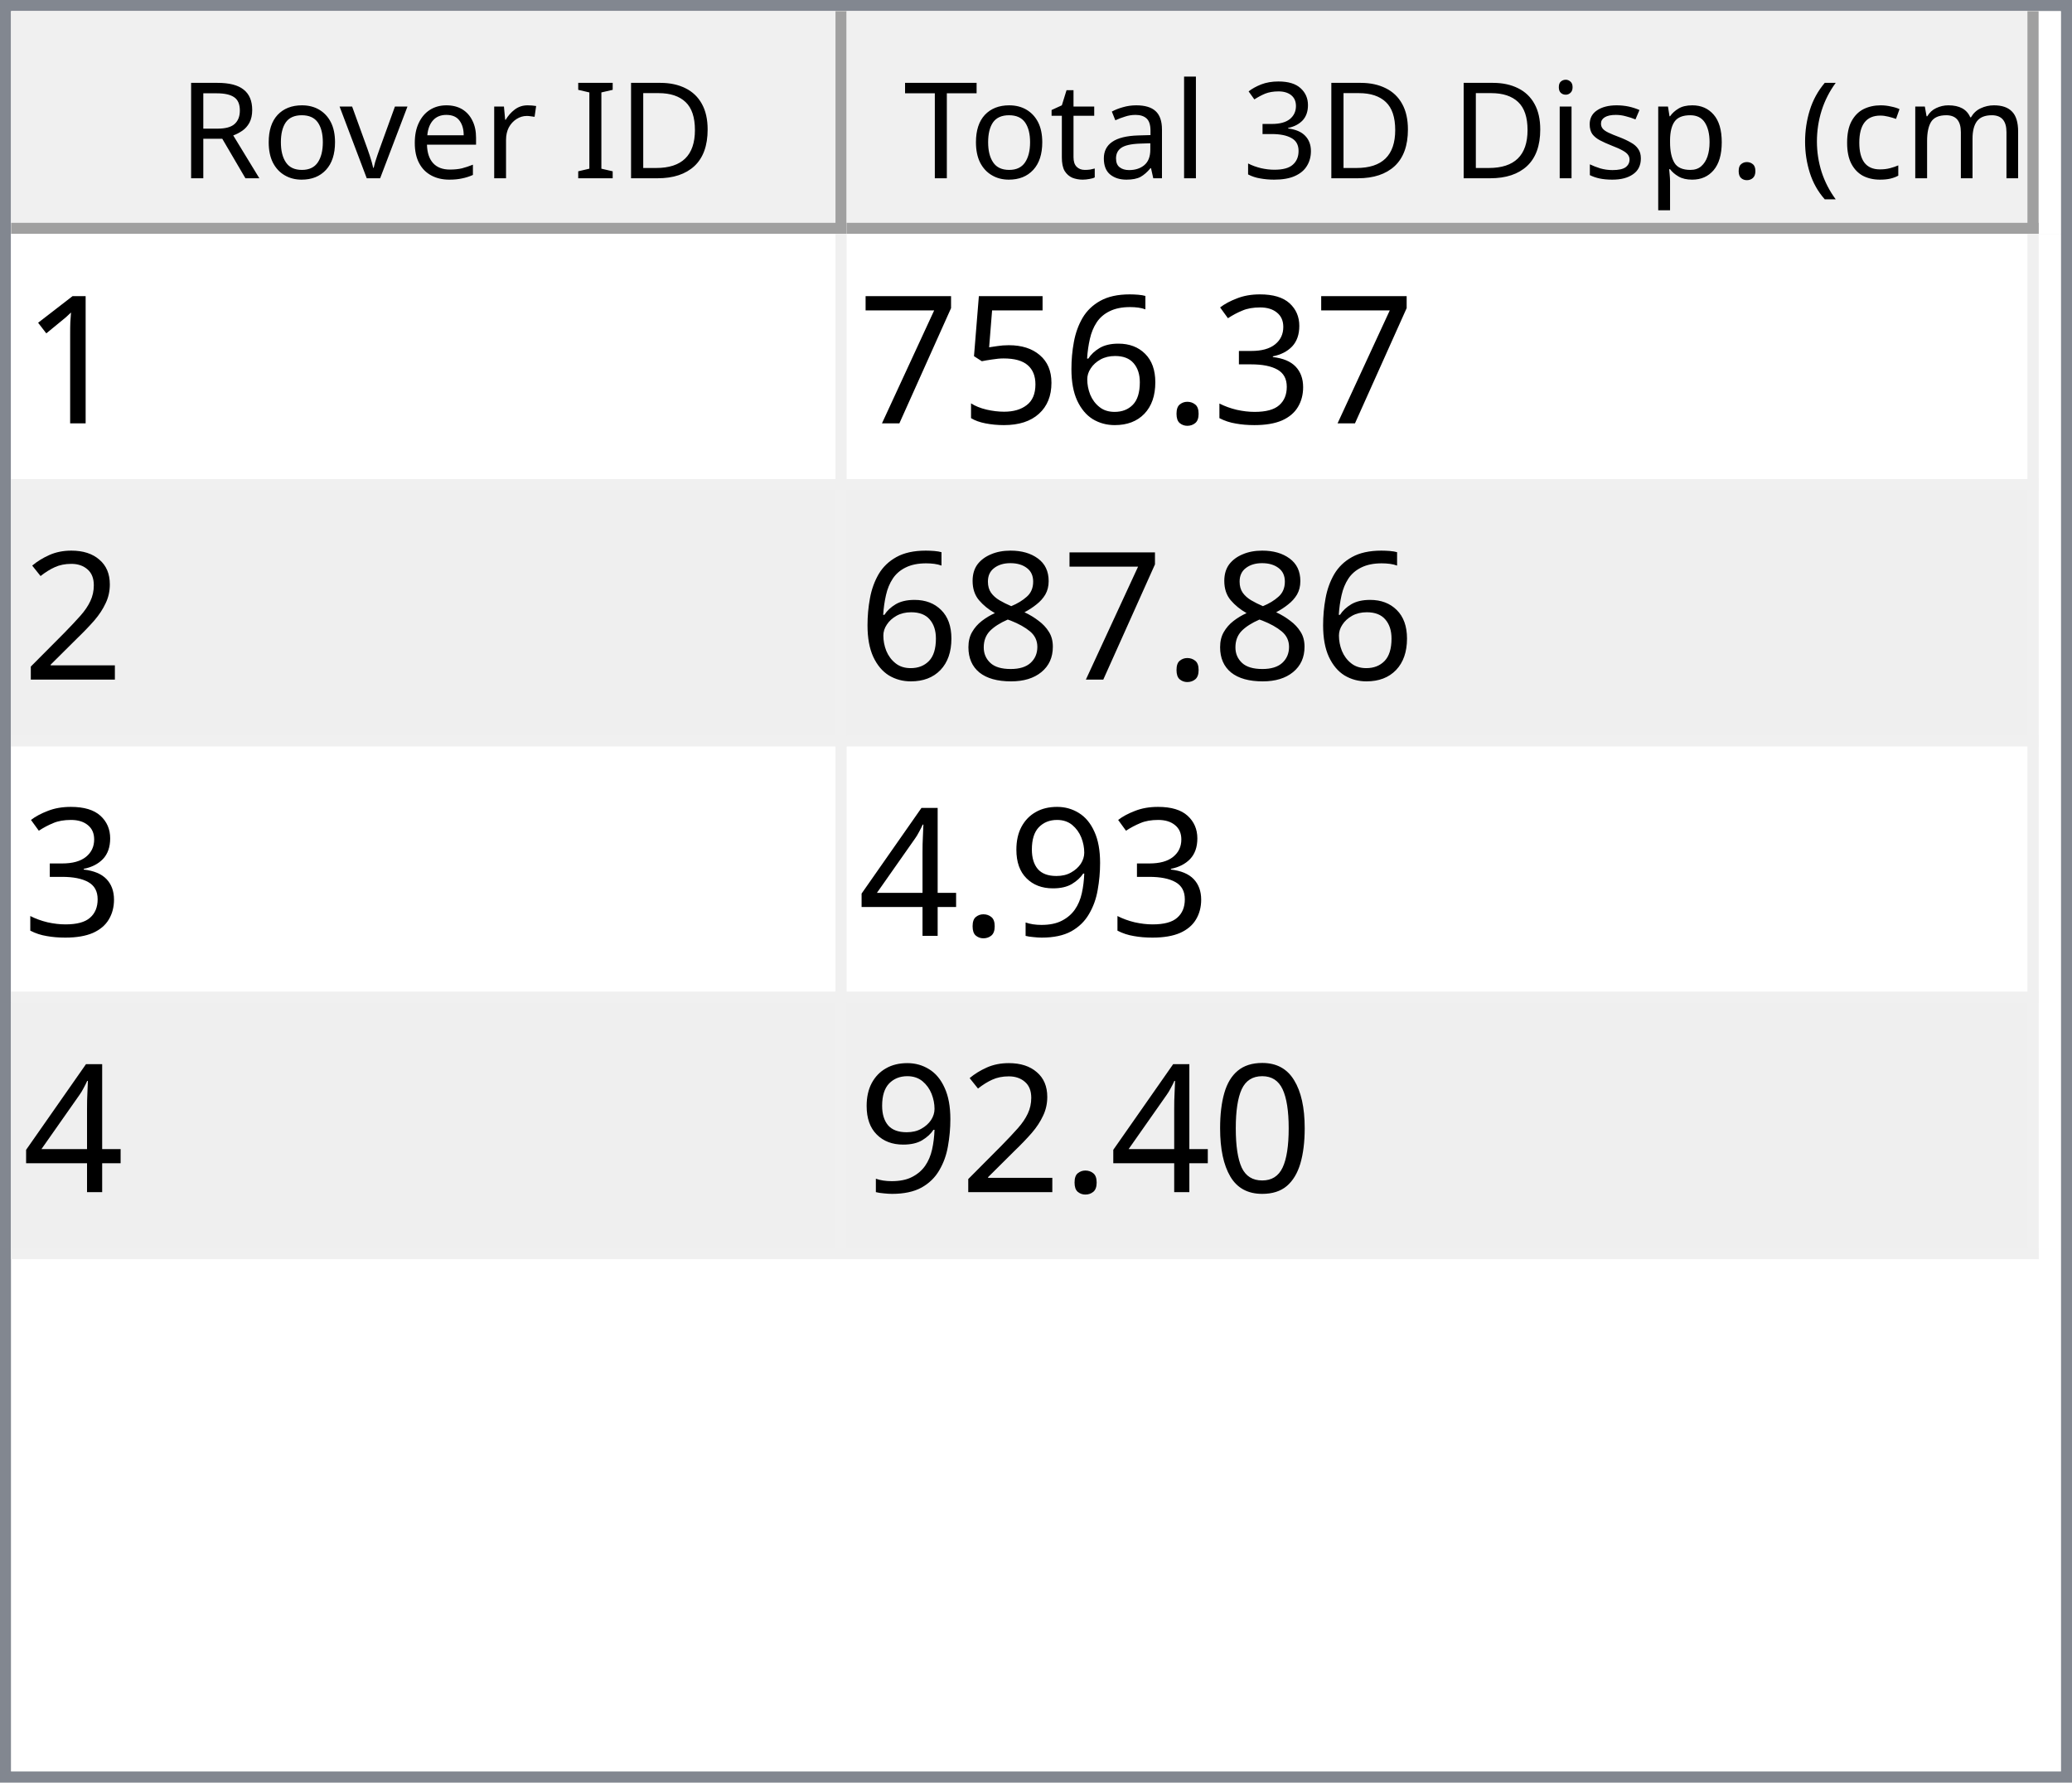
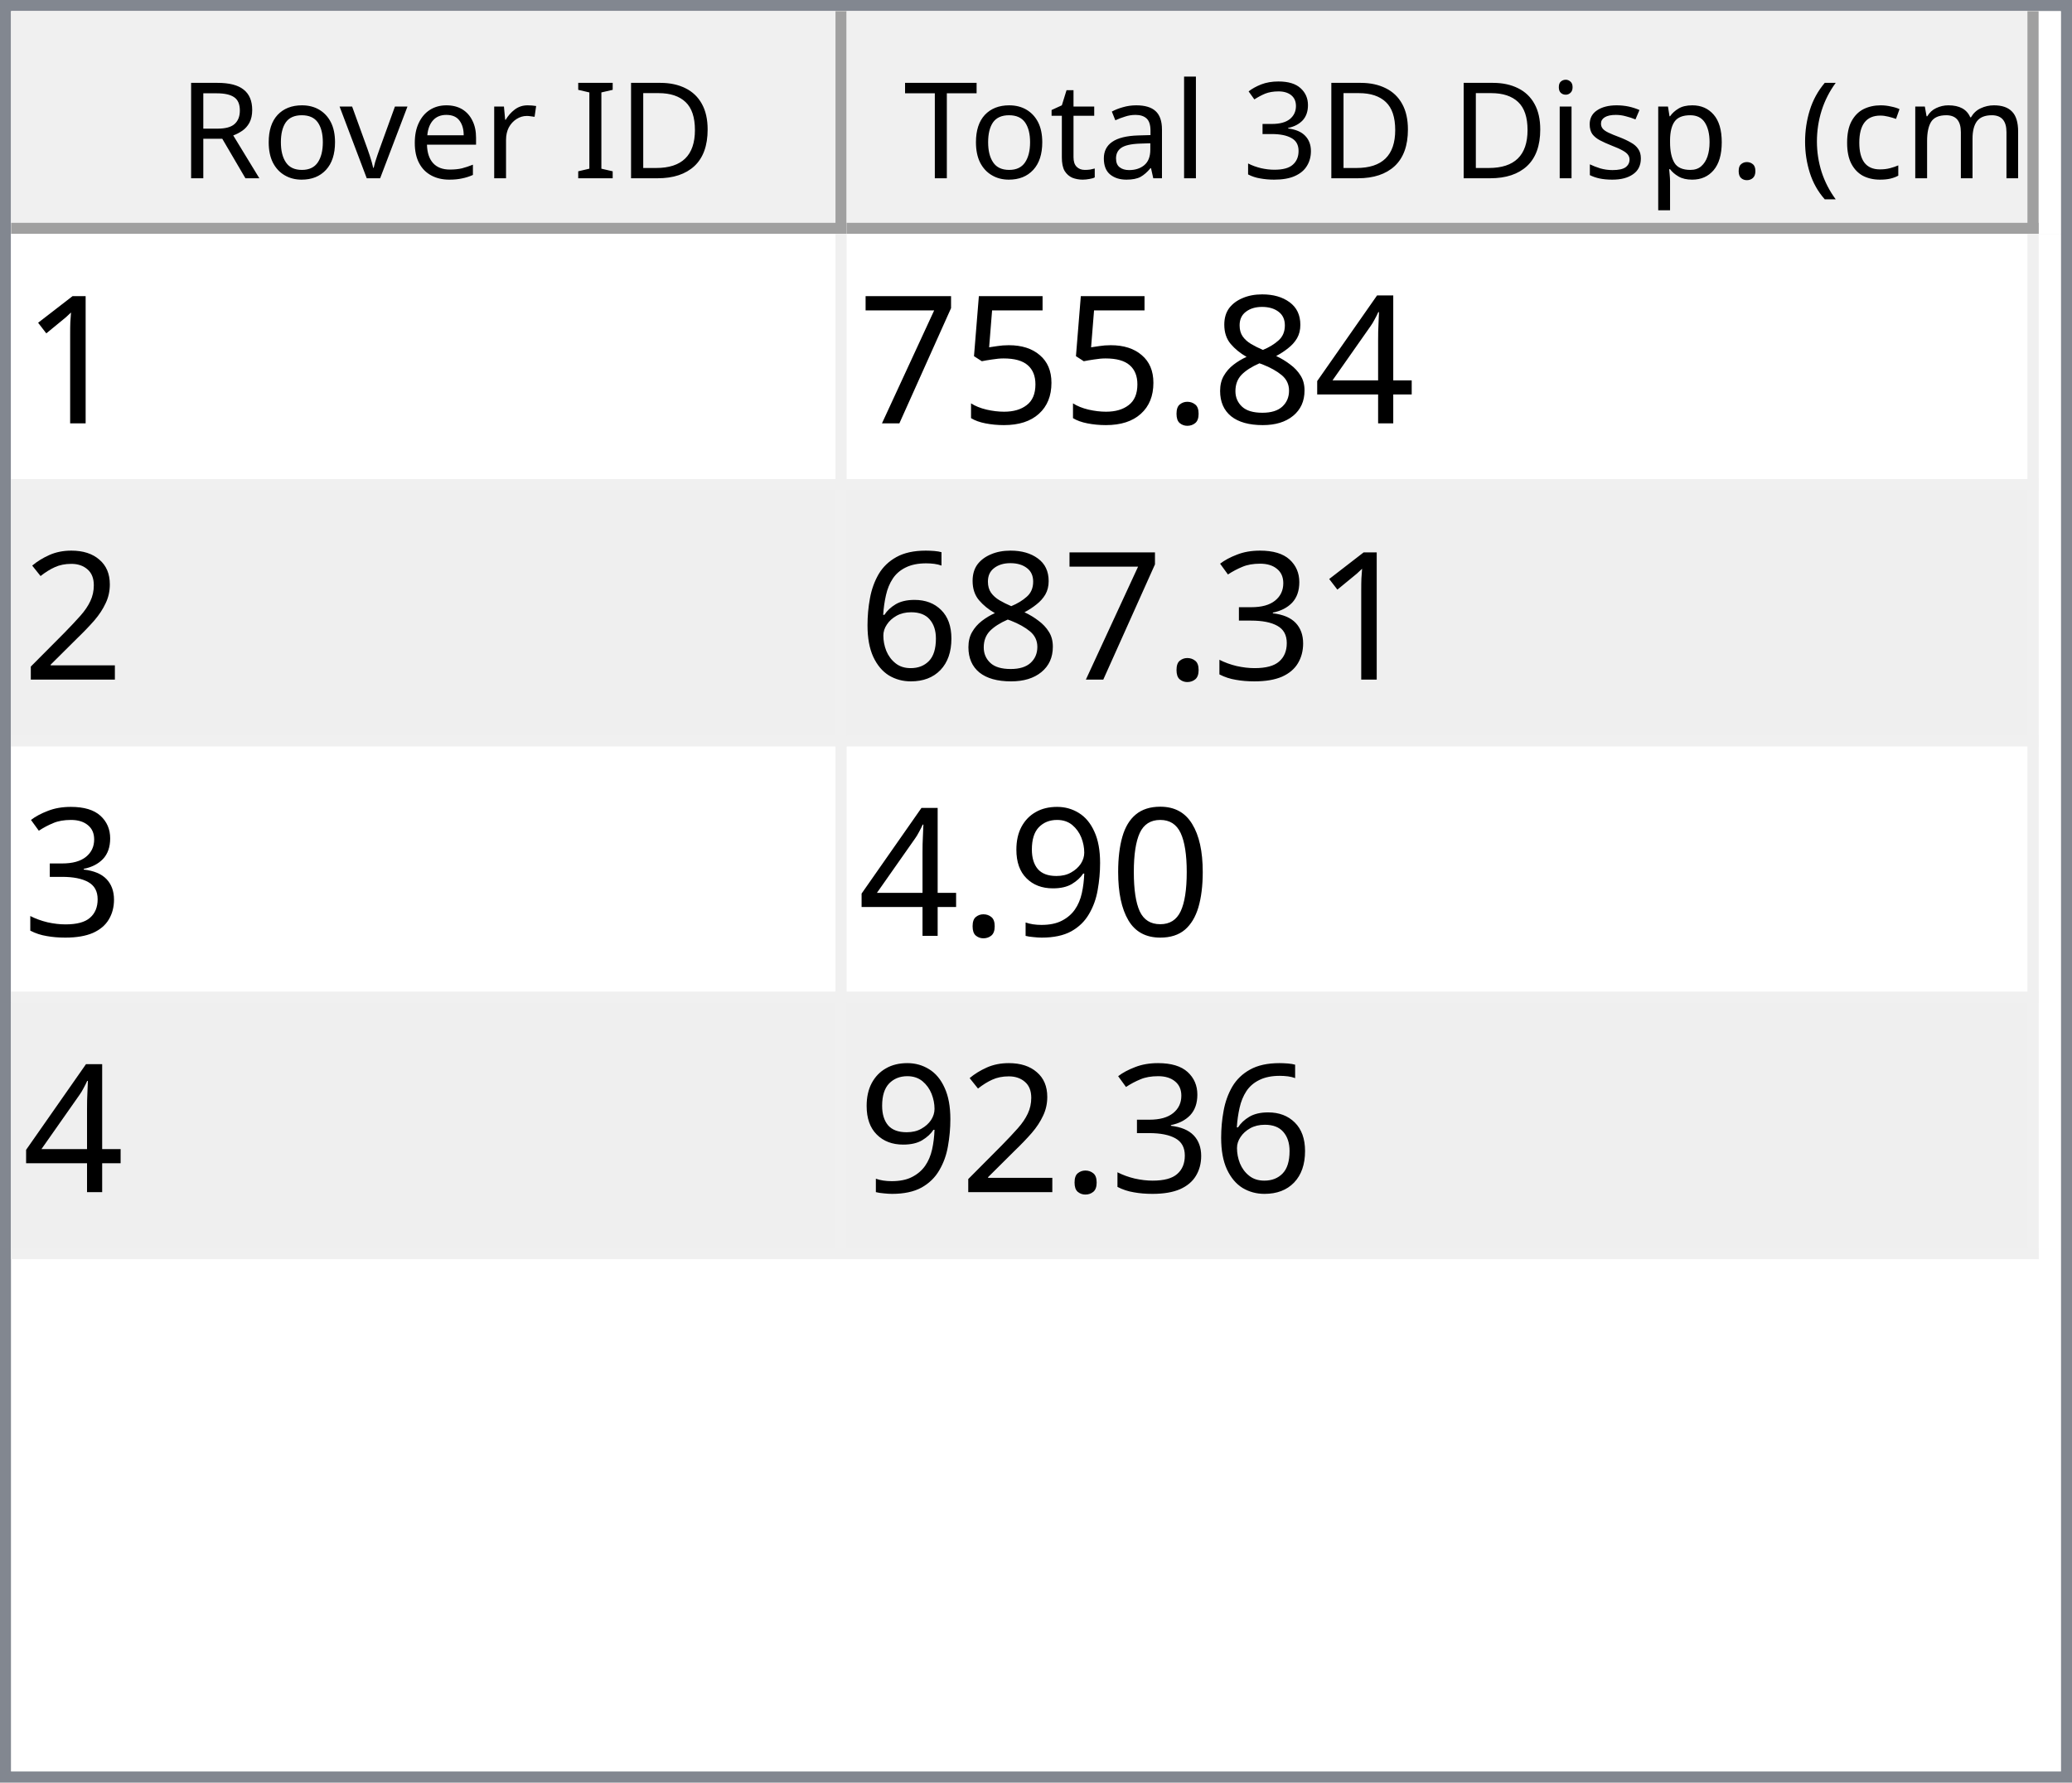
<svg xmlns="http://www.w3.org/2000/svg" style="fill-opacity:1; color-rendering:auto; color-interpolation:auto; text-rendering:auto; stroke:black; stroke-linecap:square; stroke-miterlimit:10; shape-rendering:auto; stroke-opacity:1; fill:black; stroke-dasharray:none; font-weight:normal; stroke-width:1; font-family:'Dialog'; font-style:normal; stroke-linejoin:miter; font-size:12px; stroke-dashoffset:0; image-rendering:auto;" width="186" height="160">
  <defs id="genericDefs" />
  <g>
    <defs id="defs1">
      <clipPath clipPathUnits="userSpaceOnUse" id="clipPath1">
        <path d="M0 0 L186 0 L186 160 L0 160 L0 0 Z" />
      </clipPath>
      <clipPath clipPathUnits="userSpaceOnUse" id="clipPath2">
        <path d="M0 0 L0 160 L186 160 L186 0 Z" />
      </clipPath>
      <clipPath clipPathUnits="userSpaceOnUse" id="clipPath3">
        <path d="M0 0 L0 20 L184 20 L184 0 Z" />
      </clipPath>
      <clipPath clipPathUnits="userSpaceOnUse" id="clipPath4">
        <path d="M0 0 L0 20 L75 20 L75 0 Z" />
      </clipPath>
      <clipPath clipPathUnits="userSpaceOnUse" id="clipPath5">
        <path d="M1 1 L1 19 L74 19 L74 1 Z" />
      </clipPath>
      <clipPath clipPathUnits="userSpaceOnUse" id="clipPath6">
        <path d="M0 0 L0 18 L73 18 L73 0 Z" />
      </clipPath>
      <clipPath clipPathUnits="userSpaceOnUse" id="clipPath7">
        <path d="M-0.5 -0.5 L-0.5 19.5 L74.5 19.5 L74.5 -0.5 Z" />
      </clipPath>
      <clipPath clipPathUnits="userSpaceOnUse" id="clipPath8">
        <path d="M0 0 L0 20 L107 20 L107 0 Z" />
      </clipPath>
      <clipPath clipPathUnits="userSpaceOnUse" id="clipPath9">
        <path d="M1 1 L1 19 L106 19 L106 1 Z" />
      </clipPath>
      <clipPath clipPathUnits="userSpaceOnUse" id="clipPath10">
        <path d="M0 0 L0 18 L105 18 L105 0 Z" />
      </clipPath>
      <clipPath clipPathUnits="userSpaceOnUse" id="clipPath11">
        <path d="M-0.5 -0.5 L-0.5 19.5 L106.5 19.5 L106.5 -0.5 Z" />
      </clipPath>
      <clipPath clipPathUnits="userSpaceOnUse" id="clipPath12">
        <path d="M0 0 L0 138 L184 138 L184 0 Z" />
      </clipPath>
      <clipPath clipPathUnits="userSpaceOnUse" id="clipPath13">
        <path d="M0 0 L0 92 L182 92 L182 0 Z" />
      </clipPath>
      <clipPath clipPathUnits="userSpaceOnUse" id="clipPath14">
        <path d="M-0.5 -0.5 L-0.5 91.5 L181.5 91.5 L181.5 -0.5 Z" />
      </clipPath>
      <clipPath clipPathUnits="userSpaceOnUse" id="clipPath15">
        <path d="M0 0 L0 22 L74 22 L74 0 Z" />
      </clipPath>
      <clipPath clipPathUnits="userSpaceOnUse" id="clipPath16">
        <path d="M0 0 L0 22 L106 22 L106 0 Z" />
      </clipPath>
      <font horiz-adv-x="64.551" id="font1">
        <font-face ascent="107.91" descent="25.098" units-per-em="100" style="font-style:normal; font-family:Segoe UI; font-weight:normal;" />
        <missing-glyph horiz-adv-x="64.551" d="M8.109 0 L8.109 68.266 L56.453 68.266 L56.453 0 L8.109 0 ZM15.328 7.234 L49.219 7.234 L49.219 61.031 L15.328 61.031 L15.328 7.234 Z" />
        <glyph unicode="D" horiz-adv-x="70.117" d="M9.188 0 L9.188 70.016 L28.516 70.016 Q65.531 70.016 65.531 35.891 Q65.531 19.672 55.25 9.836 Q44.969 0 27.734 0 L9.188 0 ZM17.391 62.594 L17.391 7.422 L27.828 7.422 Q41.609 7.422 49.273 14.797 Q56.938 22.172 56.938 35.688 Q56.938 62.594 28.328 62.594 L17.391 62.594 Z" />
        <glyph unicode="I" horiz-adv-x="26.611" d="M17.391 0 L9.188 0 L9.188 70.016 L17.391 70.016 L17.391 0 Z" />
        <glyph unicode=" " horiz-adv-x="27.393" d="" />
        <glyph unicode="r" horiz-adv-x="34.766" d="M34.188 41.891 Q32.078 43.5 28.125 43.5 Q23 43.5 19.555 38.672 Q16.109 33.844 16.109 25.484 L16.109 0 L8.109 0 L8.109 50 L16.109 50 L16.109 39.703 L16.312 39.703 Q18.016 44.969 21.531 47.922 Q25.047 50.875 29.391 50.875 Q32.516 50.875 34.188 50.203 L34.188 41.891 Z" />
        <glyph unicode="e" horiz-adv-x="52.295" d="M48.297 23 L12.984 23 Q13.188 14.656 17.484 10.109 Q21.781 5.562 29.297 5.562 Q37.75 5.562 44.828 11.141 L44.828 3.609 Q38.234 -1.172 27.391 -1.172 Q16.797 -1.172 10.742 5.641 Q4.688 12.453 4.688 24.812 Q4.688 36.469 11.305 43.82 Q17.922 51.172 27.734 51.172 Q37.547 51.172 42.922 44.828 Q48.297 38.484 48.297 27.203 L48.297 23 ZM40.094 29.781 Q40.047 36.719 36.75 40.578 Q33.453 44.438 27.594 44.438 Q21.922 44.438 17.969 40.383 Q14.016 36.328 13.094 29.781 L40.094 29.781 Z" />
        <glyph unicode="v" horiz-adv-x="47.9" d="M47.406 50 L27.484 0 L19.625 0 L0.688 50 L9.469 50 L22.172 13.672 Q23.578 9.672 23.922 6.688 L24.125 6.688 Q24.609 10.453 25.688 13.484 L38.969 50 L47.406 50 Z" />
        <glyph unicode="o" horiz-adv-x="58.594" d="M29 -1.172 Q17.922 -1.172 11.305 5.836 Q4.688 12.844 4.688 24.422 Q4.688 37.016 11.57 44.094 Q18.453 51.172 30.172 51.172 Q41.359 51.172 47.633 44.289 Q53.906 37.406 53.906 25.203 Q53.906 13.234 47.141 6.031 Q40.375 -1.172 29 -1.172 ZM29.594 44.438 Q21.875 44.438 17.383 39.188 Q12.891 33.938 12.891 24.703 Q12.891 15.828 17.43 10.695 Q21.969 5.562 29.594 5.562 Q37.359 5.562 41.531 10.594 Q45.703 15.625 45.703 24.906 Q45.703 34.281 41.531 39.359 Q37.359 44.438 29.594 44.438 Z" />
        <glyph unicode="R" horiz-adv-x="59.814" d="M59.375 0 L49.609 0 L37.891 19.625 Q36.281 22.359 34.766 24.289 Q33.25 26.219 31.664 27.438 Q30.078 28.656 28.25 29.219 Q26.422 29.781 24.125 29.781 L17.391 29.781 L17.391 0 L9.188 0 L9.188 70.016 L30.078 70.016 Q34.672 70.016 38.555 68.867 Q42.438 67.719 45.289 65.375 Q48.141 63.031 49.758 59.547 Q51.375 56.062 51.375 51.375 Q51.375 47.703 50.273 44.656 Q49.172 41.609 47.148 39.211 Q45.125 36.812 42.266 35.133 Q39.406 33.453 35.844 32.516 L35.844 32.328 Q37.594 31.547 38.891 30.547 Q40.188 29.547 41.359 28.18 Q42.531 26.812 43.68 25.078 Q44.828 23.344 46.234 21.047 L59.375 0 ZM17.391 62.594 L17.391 37.203 L28.516 37.203 Q31.594 37.203 34.203 38.133 Q36.812 39.062 38.719 40.797 Q40.625 42.531 41.703 45.047 Q42.781 47.562 42.781 50.688 Q42.781 56.297 39.141 59.445 Q35.5 62.594 28.609 62.594 L17.391 62.594 Z" />
        <glyph unicode=")" horiz-adv-x="30.176" d="M8.297 -15.922 L1.172 -15.922 Q16.406 2.344 16.406 26.812 Q16.406 51.469 1.078 70.016 L8.297 70.016 Q23.531 52.156 23.531 26.703 Q23.531 1.375 8.297 -15.922 Z" />
        <glyph unicode="m" horiz-adv-x="86.133" d="M79.109 0 L71.094 0 L71.094 28.719 Q71.094 37.016 68.531 40.727 Q65.969 44.438 59.906 44.438 Q54.781 44.438 51.195 39.75 Q47.609 35.062 47.609 28.516 L47.609 0 L39.594 0 L39.594 29.688 Q39.594 44.438 28.219 44.438 Q22.953 44.438 19.531 40.016 Q16.109 35.594 16.109 28.516 L16.109 0 L8.109 0 L8.109 50 L16.109 50 L16.109 42.094 L16.312 42.094 Q21.625 51.172 31.844 51.172 Q36.969 51.172 40.773 48.312 Q44.578 45.453 46 40.828 Q51.562 51.172 62.594 51.172 Q79.109 51.172 79.109 30.812 L79.109 0 Z" />
        <glyph unicode="c" horiz-adv-x="46.191" d="M42.188 2.297 Q36.422 -1.172 28.516 -1.172 Q17.828 -1.172 11.258 5.789 Q4.688 12.75 4.688 23.828 Q4.688 36.188 11.766 43.68 Q18.844 51.172 30.672 51.172 Q37.25 51.172 42.281 48.734 L42.281 40.531 Q36.719 44.438 30.375 44.438 Q22.703 44.438 17.797 38.945 Q12.891 33.453 12.891 24.516 Q12.891 15.719 17.508 10.641 Q22.125 5.562 29.891 5.562 Q36.422 5.562 42.188 9.906 L42.188 2.297 Z" />
        <glyph unicode="(" horiz-adv-x="30.176" d="M29.109 -15.922 L21.969 -15.922 Q6.844 1.375 6.844 26.703 Q6.844 52.156 21.969 70.016 L29.203 70.016 Q13.875 51.469 13.875 26.812 Q13.875 2.344 29.109 -15.922 Z" />
        <glyph unicode="." horiz-adv-x="21.68" d="M10.891 -1.078 Q8.641 -1.078 7.055 0.539 Q5.469 2.156 5.469 4.391 Q5.469 6.641 7.055 8.273 Q8.641 9.906 10.891 9.906 Q13.188 9.906 14.797 8.273 Q16.406 6.641 16.406 4.391 Q16.406 2.156 14.797 0.539 Q13.188 -1.078 10.891 -1.078 Z" />
        <glyph unicode="p" horiz-adv-x="58.789" d="M16.312 7.234 L16.109 7.234 L16.109 -23 L8.109 -23 L8.109 50 L16.109 50 L16.109 41.219 L16.312 41.219 Q22.219 51.172 33.594 51.172 Q43.266 51.172 48.688 44.461 Q54.109 37.75 54.109 26.469 Q54.109 13.922 48 6.375 Q41.891 -1.172 31.297 -1.172 Q21.578 -1.172 16.312 7.234 ZM16.109 27.391 L16.109 20.406 Q16.109 14.203 20.141 9.883 Q24.172 5.562 30.375 5.562 Q37.641 5.562 41.773 11.133 Q45.906 16.703 45.906 26.609 Q45.906 34.969 42.047 39.703 Q38.188 44.438 31.594 44.438 Q24.609 44.438 20.359 39.578 Q16.109 34.719 16.109 27.391 Z" />
        <glyph unicode="s" horiz-adv-x="42.432" d="M5.078 1.812 L5.078 10.406 Q11.625 5.562 19.484 5.562 Q30.031 5.562 30.031 12.594 Q30.031 14.594 29.125 15.992 Q28.219 17.391 26.68 18.461 Q25.141 19.531 23.07 20.383 Q21 21.234 18.609 22.172 Q15.281 23.484 12.766 24.828 Q10.25 26.172 8.57 27.859 Q6.891 29.547 6.031 31.695 Q5.172 33.844 5.172 36.719 Q5.172 40.234 6.789 42.945 Q8.406 45.656 11.086 47.484 Q13.766 49.312 17.211 50.242 Q20.656 51.172 24.312 51.172 Q30.812 51.172 35.938 48.922 L35.938 40.828 Q30.422 44.438 23.25 44.438 Q21 44.438 19.195 43.922 Q17.391 43.406 16.094 42.477 Q14.797 41.547 14.086 40.258 Q13.375 38.969 13.375 37.406 Q13.375 35.453 14.086 34.133 Q14.797 32.812 16.164 31.789 Q17.531 30.766 19.484 29.938 Q21.438 29.109 23.922 28.125 Q27.25 26.859 29.883 25.516 Q32.516 24.172 34.375 22.484 Q36.234 20.797 37.234 18.602 Q38.234 16.406 38.234 13.375 Q38.234 9.672 36.602 6.938 Q34.969 4.203 32.234 2.398 Q29.5 0.594 25.93 -0.289 Q22.359 -1.172 18.453 -1.172 Q10.75 -1.172 5.078 1.812 Z" />
        <glyph unicode="i" horiz-adv-x="24.219" d="M12.203 62.703 Q10.062 62.703 8.547 64.164 Q7.031 65.625 7.031 67.875 Q7.031 70.125 8.547 71.609 Q10.062 73.094 12.203 73.094 Q14.406 73.094 15.945 71.609 Q17.484 70.125 17.484 67.875 Q17.484 65.719 15.945 64.211 Q14.406 62.703 12.203 62.703 ZM16.109 0 L8.109 0 L8.109 50 L16.109 50 L16.109 0 Z" />
        <glyph unicode="3" horiz-adv-x="53.906" d="M46.531 19.828 Q46.531 15.094 44.75 11.211 Q42.969 7.328 39.719 4.57 Q36.469 1.812 31.93 0.297 Q27.391 -1.219 21.922 -1.219 Q11.922 -1.219 6 2.594 L6 11.188 Q13.094 5.609 22.219 5.609 Q25.875 5.609 28.828 6.539 Q31.781 7.469 33.906 9.227 Q36.031 10.984 37.18 13.477 Q38.328 15.969 38.328 19.094 Q38.328 32.812 18.797 32.812 L12.984 32.812 L12.984 39.594 L18.5 39.594 Q35.797 39.594 35.797 52.484 Q35.797 64.406 22.609 64.406 Q15.188 64.406 8.688 59.422 L8.688 67.188 Q15.375 71.188 24.609 71.188 Q29 71.188 32.57 69.969 Q36.141 68.75 38.68 66.555 Q41.219 64.359 42.609 61.281 Q44 58.203 44 54.5 Q44 40.672 30.031 36.719 L30.031 36.531 Q33.594 36.141 36.625 34.797 Q39.656 33.453 41.852 31.305 Q44.047 29.156 45.289 26.25 Q46.531 23.344 46.531 19.828 Z" />
        <glyph unicode="l" horiz-adv-x="24.219" d="M16.109 0 L8.109 0 L8.109 74.031 L16.109 74.031 L16.109 0 Z" />
        <glyph unicode="a" horiz-adv-x="50.879" d="M43.891 0 L35.891 0 L35.891 7.812 L35.688 7.812 Q30.469 -1.172 20.312 -1.172 Q12.844 -1.172 8.617 2.781 Q4.391 6.734 4.391 13.281 Q4.391 27.297 20.906 29.594 L35.891 31.688 Q35.891 44.438 25.594 44.438 Q16.547 44.438 9.281 38.281 L9.281 46.484 Q16.656 51.172 26.266 51.172 Q43.891 51.172 43.891 32.516 L43.891 0 ZM35.891 25.297 L23.828 23.641 Q18.266 22.859 15.43 20.875 Q12.594 18.891 12.594 13.875 Q12.594 10.203 15.211 7.883 Q17.828 5.562 22.172 5.562 Q28.125 5.562 32.008 9.742 Q35.891 13.922 35.891 20.312 L35.891 25.297 Z" />
        <glyph unicode="t" horiz-adv-x="33.887" d="M31.297 0.484 Q28.469 -1.078 23.828 -1.078 Q10.688 -1.078 10.688 13.578 L10.688 43.172 L2.094 43.172 L2.094 50 L10.688 50 L10.688 62.203 L18.703 64.797 L18.703 50 L31.297 50 L31.297 43.172 L18.703 43.172 L18.703 14.984 Q18.703 9.969 20.414 7.82 Q22.125 5.672 26.078 5.672 Q29.109 5.672 31.297 7.328 L31.297 0.484 Z" />
        <glyph unicode="T" horiz-adv-x="52.393" d="M50.594 62.594 L30.375 62.594 L30.375 0 L22.172 0 L22.172 62.594 L2 62.594 L2 70.016 L50.594 70.016 L50.594 62.594 Z" />
      </font>
      <font horiz-adv-x="75.0" id="font2">
        <font-face ascent="100.537" descent="21.973" units-per-em="100" style="font-style:normal; font-family:sans-serif; font-weight:normal;" />
        <missing-glyph horiz-adv-x="75.0" d="M12.5 0 L12.5 62.5 L62.5 62.5 L62.5 0 L12.5 0 ZM14.062 1.562 L60.938 1.562 L60.938 60.938 L14.062 60.938 L14.062 1.562 Z" />
        <glyph unicode="1" horiz-adv-x="55.615" d="M37.25 0 L28.469 0 L28.469 56 Q25.297 52.984 20.141 49.953 Q14.984 46.922 10.891 45.406 L10.891 53.906 Q18.266 57.375 23.781 62.305 Q29.297 67.234 31.594 71.875 L37.25 71.875 L37.25 0 Z" />
-         <glyph unicode="3" horiz-adv-x="55.615" d="M4.203 18.891 L12.984 20.062 Q14.5 12.594 18.141 9.297 Q21.781 6 27 6 Q33.203 6 37.477 10.297 Q41.75 14.594 41.75 20.953 Q41.75 27 37.797 30.93 Q33.844 34.859 27.734 34.859 Q25.25 34.859 21.531 33.891 L22.516 41.609 Q23.391 41.5 23.922 41.5 Q29.547 41.5 34.039 44.43 Q38.531 47.359 38.531 53.469 Q38.531 58.297 35.258 61.477 Q31.984 64.656 26.812 64.656 Q21.688 64.656 18.266 61.43 Q14.844 58.203 13.875 51.766 L5.078 53.328 Q6.688 62.156 12.398 67.016 Q18.109 71.875 26.609 71.875 Q32.469 71.875 37.398 69.359 Q42.328 66.844 44.945 62.5 Q47.562 58.156 47.562 53.266 Q47.562 48.641 45.07 44.828 Q42.578 41.016 37.703 38.766 Q44.047 37.312 47.562 32.695 Q51.078 28.078 51.078 21.141 Q51.078 11.766 44.242 5.25 Q37.406 -1.266 26.953 -1.266 Q17.531 -1.266 11.305 4.352 Q5.078 9.969 4.203 18.891 Z" />
+         <glyph unicode="4" horiz-adv-x="55.615" d="M32.328 0 L32.328 17.141 L1.266 17.141 L1.266 25.203 L33.938 71.578 L41.109 71.578 L41.109 25.203 L50.781 25.203 L50.781 17.141 L41.109 17.141 L41.109 0 L32.328 0 ZM32.328 25.203 L32.328 57.469 L9.906 25.203 L32.328 25.203 Z" />
+         <glyph unicode="8" horiz-adv-x="55.615" d="M17.672 38.812 Q12.203 40.828 9.57 44.539 Q6.938 48.25 6.938 53.422 Q6.938 61.234 12.555 66.555 Q18.172 71.875 27.484 71.875 Q36.859 71.875 42.578 66.43 Q48.297 60.984 48.297 53.172 Q48.297 48.188 45.68 44.508 Q43.062 40.828 37.75 38.812 Q44.344 36.672 47.781 31.883 Q51.219 27.094 51.219 20.453 Q51.219 11.281 44.727 5.031 Q38.234 -1.219 27.641 -1.219 Q17.047 -1.219 10.547 5.055 Q4.047 11.328 4.047 20.703 Q4.047 27.688 7.594 32.398 Q11.141 37.109 17.672 38.812 ZM15.922 53.719 Q15.922 48.641 19.195 45.414 Q22.469 42.188 27.688 42.188 Q32.766 42.188 36.016 45.383 Q39.266 48.578 39.266 53.219 Q39.266 58.062 35.914 61.359 Q32.562 64.656 27.594 64.656 Q22.562 64.656 19.242 61.43 Q15.922 58.203 15.922 53.719 ZM13.094 20.656 Q13.094 16.891 14.875 13.375 Q16.656 9.859 20.172 7.93 Q23.688 6 27.734 6 Q34.031 6 38.133 10.055 Q42.234 14.109 42.234 20.359 Q42.234 26.703 38.016 30.859 Q33.797 35.016 27.438 35.016 Q21.234 35.016 17.164 30.914 Q13.094 26.812 13.094 20.656 Z" />
        <glyph unicode="." horiz-adv-x="27.783" d="M9.078 0 L9.078 10.016 L19.094 10.016 L19.094 0 L9.078 0 Z" />
-         <glyph unicode="6" horiz-adv-x="55.615" d="M49.75 54.047 L41.016 53.375 Q39.844 58.547 37.703 60.891 Q34.125 64.656 28.906 64.656 Q24.703 64.656 21.531 62.312 Q17.391 59.281 14.992 53.469 Q12.594 47.656 12.5 36.922 Q15.672 41.75 20.266 44.094 Q24.859 46.438 29.891 46.438 Q38.672 46.438 44.852 39.969 Q51.031 33.5 51.031 23.25 Q51.031 16.5 48.125 10.719 Q45.219 4.938 40.141 1.859 Q35.062 -1.219 28.609 -1.219 Q17.625 -1.219 10.695 6.859 Q3.766 14.938 3.766 33.5 Q3.766 54.25 11.422 63.672 Q18.109 71.875 29.438 71.875 Q37.891 71.875 43.289 67.141 Q48.688 62.406 49.75 54.047 ZM13.875 23.188 Q13.875 18.656 15.797 14.508 Q17.719 10.359 21.188 8.18 Q24.656 6 28.469 6 Q34.031 6 38.039 10.492 Q42.047 14.984 42.047 22.703 Q42.047 30.125 38.086 34.398 Q34.125 38.672 28.125 38.672 Q22.172 38.672 18.023 34.398 Q13.875 30.125 13.875 23.188 Z" />
        <glyph unicode="5" horiz-adv-x="55.615" d="M4.156 18.75 L13.375 19.531 Q14.406 12.797 18.141 9.398 Q21.875 6 27.156 6 Q33.5 6 37.891 10.789 Q42.281 15.578 42.281 23.484 Q42.281 31 38.062 35.352 Q33.844 39.703 27 39.703 Q22.75 39.703 19.336 37.773 Q15.922 35.844 13.969 32.766 L5.719 33.844 L12.641 70.609 L48.25 70.609 L48.25 62.203 L19.672 62.203 L15.828 42.969 Q22.266 47.469 29.344 47.469 Q38.719 47.469 45.164 40.969 Q51.609 34.469 51.609 24.266 Q51.609 14.547 45.953 7.469 Q39.062 -1.219 27.156 -1.219 Q17.391 -1.219 11.211 4.25 Q5.031 9.719 4.156 18.75 Z" />
        <glyph unicode="7" horiz-adv-x="55.615" d="M4.734 62.203 L4.734 70.656 L51.078 70.656 L51.078 63.812 Q44.234 56.547 37.523 44.484 Q30.812 32.422 27.156 19.672 Q24.516 10.688 23.781 0 L14.75 0 Q14.891 8.453 18.062 20.414 Q21.234 32.375 27.172 43.484 Q33.109 54.594 39.797 62.203 L4.734 62.203 Z" />
        <glyph unicode="2" horiz-adv-x="55.615" d="M50.344 8.453 L50.344 0 L3.031 0 Q2.938 3.172 4.047 6.109 Q5.859 10.938 9.836 15.625 Q13.812 20.312 21.344 26.469 Q33.016 36.031 37.117 41.625 Q41.219 47.219 41.219 52.203 Q41.219 57.422 37.477 61.008 Q33.734 64.594 27.734 64.594 Q21.391 64.594 17.578 60.789 Q13.766 56.984 13.719 50.25 L4.688 51.172 Q5.609 61.281 11.664 66.578 Q17.719 71.875 27.938 71.875 Q38.234 71.875 44.242 66.164 Q50.25 60.453 50.25 52 Q50.25 47.703 48.492 43.555 Q46.734 39.406 42.656 34.812 Q38.578 30.219 29.109 22.219 Q21.188 15.578 18.945 13.211 Q16.703 10.844 15.234 8.453 L50.344 8.453 Z" />
-         <glyph unicode="8" horiz-adv-x="55.615" d="M17.672 38.812 Q12.203 40.828 9.57 44.539 Q6.938 48.25 6.938 53.422 Q6.938 61.234 12.555 66.555 Q18.172 71.875 27.484 71.875 Q36.859 71.875 42.578 66.43 Q48.297 60.984 48.297 53.172 Q48.297 48.188 45.68 44.508 Q43.062 40.828 37.75 38.812 Q44.344 36.672 47.781 31.883 Q51.219 27.094 51.219 20.453 Q51.219 11.281 44.727 5.031 Q38.234 -1.219 27.641 -1.219 Q17.047 -1.219 10.547 5.055 Q4.047 11.328 4.047 20.703 Q4.047 27.688 7.594 32.398 Q11.141 37.109 17.672 38.812 ZM15.922 53.719 Q15.922 48.641 19.195 45.414 Q22.469 42.188 27.688 42.188 Q32.766 42.188 36.016 45.383 Q39.266 48.578 39.266 53.219 Q39.266 58.062 35.914 61.359 Q32.562 64.656 27.594 64.656 Q22.562 64.656 19.242 61.43 Q15.922 58.203 15.922 53.719 ZM13.094 20.656 Q13.094 16.891 14.875 13.375 Q16.656 9.859 20.172 7.93 Q23.688 6 27.734 6 Q34.031 6 38.133 10.055 Q42.234 14.109 42.234 20.359 Q42.234 26.703 38.016 30.859 Q33.797 35.016 27.438 35.016 Q21.234 35.016 17.164 30.914 Q13.094 26.812 13.094 20.656 Z" />
+         <glyph unicode="3" horiz-adv-x="55.615" d="M4.203 18.891 L12.984 20.062 Q14.5 12.594 18.141 9.297 Q21.781 6 27 6 Q33.203 6 37.477 10.297 Q41.75 14.594 41.75 20.953 Q41.75 27 37.797 30.93 Q33.844 34.859 27.734 34.859 Q25.25 34.859 21.531 33.891 L22.516 41.609 Q23.391 41.5 23.922 41.5 Q29.547 41.5 34.039 44.43 Q38.531 47.359 38.531 53.469 Q38.531 58.297 35.258 61.477 Q31.984 64.656 26.812 64.656 Q21.688 64.656 18.266 61.43 Q14.844 58.203 13.875 51.766 L5.078 53.328 Q6.688 62.156 12.398 67.016 Q18.109 71.875 26.609 71.875 Q32.469 71.875 37.398 69.359 Q42.328 66.844 44.945 62.5 Q47.562 58.156 47.562 53.266 Q47.562 48.641 45.07 44.828 Q42.578 41.016 37.703 38.766 Q44.047 37.312 47.562 32.695 Q51.078 28.078 51.078 21.141 Q51.078 11.766 44.242 5.25 Q37.406 -1.266 26.953 -1.266 Q17.531 -1.266 11.305 4.352 Q5.078 9.969 4.203 18.891 Z" />
+         <glyph unicode="6" horiz-adv-x="55.615" d="M49.75 54.047 L41.016 53.375 Q39.844 58.547 37.703 60.891 Q34.125 64.656 28.906 64.656 Q24.703 64.656 21.531 62.312 Q17.391 59.281 14.992 53.469 Q12.594 47.656 12.5 36.922 Q15.672 41.75 20.266 44.094 Q24.859 46.438 29.891 46.438 Q38.672 46.438 44.852 39.969 Q51.031 33.5 51.031 23.25 Q51.031 16.5 48.125 10.719 Q45.219 4.938 40.141 1.859 Q35.062 -1.219 28.609 -1.219 Q17.625 -1.219 10.695 6.859 Q3.766 14.938 3.766 33.5 Q3.766 54.25 11.422 63.672 Q18.109 71.875 29.438 71.875 Q37.891 71.875 43.289 67.141 Q48.688 62.406 49.75 54.047 ZM13.875 23.188 Q13.875 18.656 15.797 14.508 Q17.719 10.359 21.188 8.18 Q24.656 6 28.469 6 Q34.031 6 38.039 10.492 Q42.047 14.984 42.047 22.703 Q42.047 30.125 38.086 34.398 Q34.125 38.672 28.125 38.672 Q22.172 38.672 18.023 34.398 Q13.875 30.125 13.875 23.188 Z" />
+         <glyph unicode="0" horiz-adv-x="55.615" d="M4.156 35.297 Q4.156 48 6.766 55.742 Q9.375 63.484 14.523 67.68 Q19.672 71.875 27.484 71.875 Q33.25 71.875 37.594 69.555 Q41.938 67.234 44.773 62.867 Q47.609 58.5 49.219 52.227 Q50.828 45.953 50.828 35.297 Q50.828 22.703 48.242 14.969 Q45.656 7.234 40.508 3.008 Q35.359 -1.219 27.484 -1.219 Q17.141 -1.219 11.234 6.203 Q4.156 15.141 4.156 35.297 ZM13.188 35.297 Q13.188 17.672 17.312 11.836 Q21.438 6 27.484 6 Q33.547 6 37.672 11.859 Q41.797 17.719 41.797 35.297 Q41.797 52.984 37.672 58.789 Q33.547 64.594 27.391 64.594 Q21.344 64.594 17.719 59.469 Q13.188 52.938 13.188 35.297 Z" />
        <glyph unicode="9" horiz-adv-x="55.615" d="M5.469 16.547 L13.922 17.328 Q14.984 11.375 18.016 8.688 Q21.047 6 25.781 6 Q29.828 6 32.883 7.859 Q35.938 9.719 37.891 12.82 Q39.844 15.922 41.164 21.195 Q42.484 26.469 42.484 31.938 Q42.484 32.516 42.438 33.688 Q39.797 29.5 35.234 26.883 Q30.672 24.266 25.344 24.266 Q16.453 24.266 10.305 30.711 Q4.156 37.156 4.156 47.703 Q4.156 58.594 10.578 65.234 Q17 71.875 26.656 71.875 Q33.641 71.875 39.43 68.117 Q45.219 64.359 48.219 57.398 Q51.219 50.438 51.219 37.25 Q51.219 23.531 48.242 15.406 Q45.266 7.281 39.383 3.031 Q33.5 -1.219 25.594 -1.219 Q17.188 -1.219 11.867 3.445 Q6.547 8.109 5.469 16.547 ZM41.453 48.141 Q41.453 55.719 37.43 60.156 Q33.406 64.594 27.734 64.594 Q21.875 64.594 17.531 59.812 Q13.188 55.031 13.188 47.406 Q13.188 40.578 17.312 36.305 Q21.438 32.031 27.484 32.031 Q33.594 32.031 37.523 36.305 Q41.453 40.578 41.453 48.141 Z" />
-         <glyph unicode="4" horiz-adv-x="55.615" d="M32.328 0 L32.328 17.141 L1.266 17.141 L1.266 25.203 L33.938 71.578 L41.109 71.578 L41.109 25.203 L50.781 25.203 L50.781 17.141 L41.109 17.141 L41.109 0 L32.328 0 ZM32.328 25.203 L32.328 57.469 L9.906 25.203 L32.328 25.203 Z" />
-         <glyph unicode="0" horiz-adv-x="55.615" d="M4.156 35.297 Q4.156 48 6.766 55.742 Q9.375 63.484 14.523 67.68 Q19.672 71.875 27.484 71.875 Q33.25 71.875 37.594 69.555 Q41.938 67.234 44.773 62.867 Q47.609 58.5 49.219 52.227 Q50.828 45.953 50.828 35.297 Q50.828 22.703 48.242 14.969 Q45.656 7.234 40.508 3.008 Q35.359 -1.219 27.484 -1.219 Q17.141 -1.219 11.234 6.203 Q4.156 15.141 4.156 35.297 ZM13.188 35.297 Q13.188 17.672 17.312 11.836 Q21.438 6 27.484 6 Q33.547 6 37.672 11.859 Q41.797 17.719 41.797 35.297 Q41.797 52.984 37.672 58.789 Q33.547 64.594 27.391 64.594 Q21.344 64.594 17.719 59.469 Q13.188 52.938 13.188 35.297 Z" />
      </font>
    </defs>
    <g style="fill:white; stroke:white;">
      <rect x="0" y="0" width="186" style="clip-path:url(#clipPath1); stroke:none;" height="160" />
    </g>
    <g style="fill:white; text-rendering:optimizeSpeed; color-rendering:optimizeSpeed; image-rendering:optimizeSpeed; shape-rendering:crispEdges; stroke:white; color-interpolation:sRGB;">
      <rect x="0" width="186" height="160" y="0" style="stroke:none;" />
      <path style="stroke:none;" d="M0 160 L186 160 L186 0 L0 0 Z" />
    </g>
    <g style="fill:rgb(240,240,240); font-family:'Segoe UI'; stroke:rgb(240,240,240);">
      <rect x="0" y="0" width="186" style="clip-path:url(#clipPath2); stroke:none;" height="160" />
    </g>
    <g style="fill:rgb(130,135,144); font-family:'Segoe UI'; stroke:rgb(130,135,144);">
      <path d="M0 0 L186 0 L186 160 L0 160 L0 0 ZM1 1 L185 1 L185 159 L1 159 L1 1 Z" style="fill-rule:evenodd; clip-path:url(#clipPath2); stroke:none;" />
    </g>
    <g style="fill:white; font-family:'Segoe UI'; stroke:white;" transform="translate(1,1)">
      <rect x="0" y="0" width="184" style="clip-path:url(#clipPath3); stroke:none;" height="20" />
    </g>
    <g style="fill:rgb(240,240,240); font-family:'Segoe UI'; stroke:rgb(240,240,240);" transform="translate(1,1)">
      <rect x="0" y="0" width="75" style="clip-path:url(#clipPath4); stroke:none;" height="20" />
    </g>
    <g style="font-family:'Segoe UI';" transform="translate(2,2)">
      <text x="14" xml:space="preserve" y="14" style="clip-path:url(#clipPath6); stroke:none;">Rover ID</text>
    </g>
    <g style="fill:rgb(160,160,160); font-family:'Segoe UI'; stroke:rgb(160,160,160); stroke-linejoin:bevel;" transform="translate(1.5,1.5)">
      <line x1="74" x2="74" y1="0" style="fill:none; clip-path:url(#clipPath7);" y2="19" />
    </g>
    <g style="fill:rgb(160,160,160); font-family:'Segoe UI'; stroke:rgb(160,160,160); stroke-linejoin:bevel;" transform="matrix(1,0,0,1,1,1) translate(0.5,0.5)">
      <line x1="0" x2="74" y1="19" style="fill:none; clip-path:url(#clipPath7);" y2="19" />
    </g>
    <g style="fill:rgb(240,240,240); font-family:'Segoe UI'; stroke:rgb(240,240,240);" transform="translate(76,1)">
      <rect x="0" y="0" width="107" style="clip-path:url(#clipPath8); stroke:none;" height="20" />
    </g>
    <g style="font-family:'Segoe UI';" transform="translate(77,2)">
      <text x="1" xml:space="preserve" y="14" style="clip-path:url(#clipPath10); stroke:none;"> Total 3D Disp. (cm)</text>
    </g>
    <g style="fill:rgb(160,160,160); font-family:'Segoe UI'; stroke:rgb(160,160,160); stroke-linejoin:bevel;" transform="translate(76.5,1.5)">
      <line x1="106" x2="106" y1="0" style="fill:none; clip-path:url(#clipPath11);" y2="19" />
    </g>
    <g style="fill:rgb(160,160,160); font-family:'Segoe UI'; stroke:rgb(160,160,160); stroke-linejoin:bevel;" transform="matrix(1,0,0,1,76,1) translate(0.5,0.5)">
      <line x1="0" x2="106" y1="19" style="fill:none; clip-path:url(#clipPath11);" y2="19" />
    </g>
    <g style="fill:white; font-family:'Segoe UI'; stroke:white;" transform="translate(1,21)">
      <rect x="0" y="0" width="184" style="clip-path:url(#clipPath12); stroke:none;" height="138" />
    </g>
    <g style="fill:rgb(240,240,240); font-size:16px; font-family:sans-serif; stroke:rgb(240,240,240);" transform="translate(1,21)">
      <rect x="0" y="0" width="182" style="clip-path:url(#clipPath13); stroke:none;" height="92" />
      <line transform="translate(0.5,0.5)" x1="0" x2="181" y1="22" style="clip-path:url(#clipPath14); fill:none; stroke-linejoin:bevel;" y2="22" />
    </g>
    <g transform="matrix(1,0,0,1,1,21) translate(0.5,0.5)" style="fill:rgb(240,240,240); font-size:16px; font-family:sans-serif; stroke:rgb(240,240,240); stroke-linejoin:bevel;">
      <line x1="0" x2="181" y1="45" style="fill:none; clip-path:url(#clipPath14);" y2="45" />
    </g>
    <g transform="matrix(1,0,0,1,1,21) translate(0.5,0.5)" style="fill:rgb(240,240,240); font-size:16px; font-family:sans-serif; stroke:rgb(240,240,240); stroke-linejoin:bevel;">
      <line x1="0" x2="181" y1="68" style="fill:none; clip-path:url(#clipPath14);" y2="68" />
    </g>
    <g transform="matrix(1,0,0,1,1,21) translate(0.5,0.5)" style="fill:rgb(240,240,240); font-size:16px; font-family:sans-serif; stroke:rgb(240,240,240); stroke-linejoin:bevel;">
      <line x1="0" x2="181" y1="91" style="fill:none; clip-path:url(#clipPath14);" y2="91" />
    </g>
    <g transform="matrix(1,0,0,1,1,21) translate(0.5,0.5)" style="fill:rgb(240,240,240); font-size:16px; font-family:sans-serif; stroke:rgb(240,240,240); stroke-linejoin:bevel;">
      <line x1="74" x2="74" y1="0" style="fill:none; clip-path:url(#clipPath14);" y2="91" />
    </g>
    <g transform="matrix(1,0,0,1,1,21) translate(0.5,0.5)" style="fill:rgb(240,240,240); font-size:16px; font-family:sans-serif; stroke:rgb(240,240,240); stroke-linejoin:bevel;">
      <line x1="181" x2="181" y1="0" style="fill:none; clip-path:url(#clipPath14);" y2="91" />
    </g>
    <g style="fill:white; font-size:16px; font-family:sans-serif; stroke:white;" transform="matrix(1,0,0,1,1,21)">
      <rect x="0" y="0" width="74" style="clip-path:url(#clipPath15); stroke:none;" height="22" />
      <text x="1" y="17" style="fill:black; clip-path:url(#clipPath15); stroke:none;" xml:space="preserve">1</text>
    </g>
    <g style="fill:white; font-size:16px; font-family:sans-serif; stroke:white;" transform="matrix(1,0,0,1,1,21) translate(75,0)">
      <rect x="0" y="0" width="106" style="clip-path:url(#clipPath16); stroke:none;" height="22" />
-       <text x="1" y="17" style="fill:black; clip-path:url(#clipPath16); stroke:none;" xml:space="preserve">756.37</text>
+       <text x="1" y="17" style="fill:black; clip-path:url(#clipPath16); stroke:none;" xml:space="preserve">755.84</text>
    </g>
    <g style="fill:rgb(239,239,239); font-size:16px; font-family:sans-serif; stroke:rgb(239,239,239);" transform="matrix(1,0,0,1,1,21) translate(0,23)">
      <rect x="0" y="0" width="74" style="clip-path:url(#clipPath15); stroke:none;" height="22" />
      <text x="1" y="17" style="fill:black; clip-path:url(#clipPath15); stroke:none;" xml:space="preserve">2</text>
    </g>
    <g style="fill:rgb(239,239,239); font-size:16px; font-family:sans-serif; stroke:rgb(239,239,239);" transform="matrix(1,0,0,1,1,21) translate(75,23)">
      <rect x="0" y="0" width="106" style="clip-path:url(#clipPath16); stroke:none;" height="22" />
-       <text x="1" y="17" style="fill:black; clip-path:url(#clipPath16); stroke:none;" xml:space="preserve">687.86</text>
+       <text x="1" y="17" style="fill:black; clip-path:url(#clipPath16); stroke:none;" xml:space="preserve">687.31</text>
    </g>
    <g style="fill:white; font-size:16px; font-family:sans-serif; stroke:white;" transform="matrix(1,0,0,1,1,21) translate(0,46)">
      <rect x="0" y="0" width="74" style="clip-path:url(#clipPath15); stroke:none;" height="22" />
      <text x="1" y="17" style="fill:black; clip-path:url(#clipPath15); stroke:none;" xml:space="preserve">3</text>
    </g>
    <g style="fill:white; font-size:16px; font-family:sans-serif; stroke:white;" transform="matrix(1,0,0,1,1,21) translate(75,46)">
      <rect x="0" y="0" width="106" style="clip-path:url(#clipPath16); stroke:none;" height="22" />
-       <text x="1" y="17" style="fill:black; clip-path:url(#clipPath16); stroke:none;" xml:space="preserve">4.93</text>
+       <text x="1" y="17" style="fill:black; clip-path:url(#clipPath16); stroke:none;" xml:space="preserve">4.90</text>
    </g>
    <g style="fill:rgb(239,239,239); font-size:16px; font-family:sans-serif; stroke:rgb(239,239,239);" transform="matrix(1,0,0,1,1,21) translate(0,69)">
      <rect x="0" y="0" width="74" style="clip-path:url(#clipPath15); stroke:none;" height="22" />
      <text x="1" y="17" style="fill:black; clip-path:url(#clipPath15); stroke:none;" xml:space="preserve">4</text>
    </g>
    <g style="fill:rgb(239,239,239); font-size:16px; font-family:sans-serif; stroke:rgb(239,239,239);" transform="matrix(1,0,0,1,1,21) translate(75,69)">
      <rect x="0" y="0" width="106" style="clip-path:url(#clipPath16); stroke:none;" height="22" />
-       <text x="1" y="17" style="fill:black; clip-path:url(#clipPath16); stroke:none;" xml:space="preserve">92.40</text>
+       <text x="1" y="17" style="fill:black; clip-path:url(#clipPath16); stroke:none;" xml:space="preserve">92.36</text>
    </g>
  </g>
</svg>
